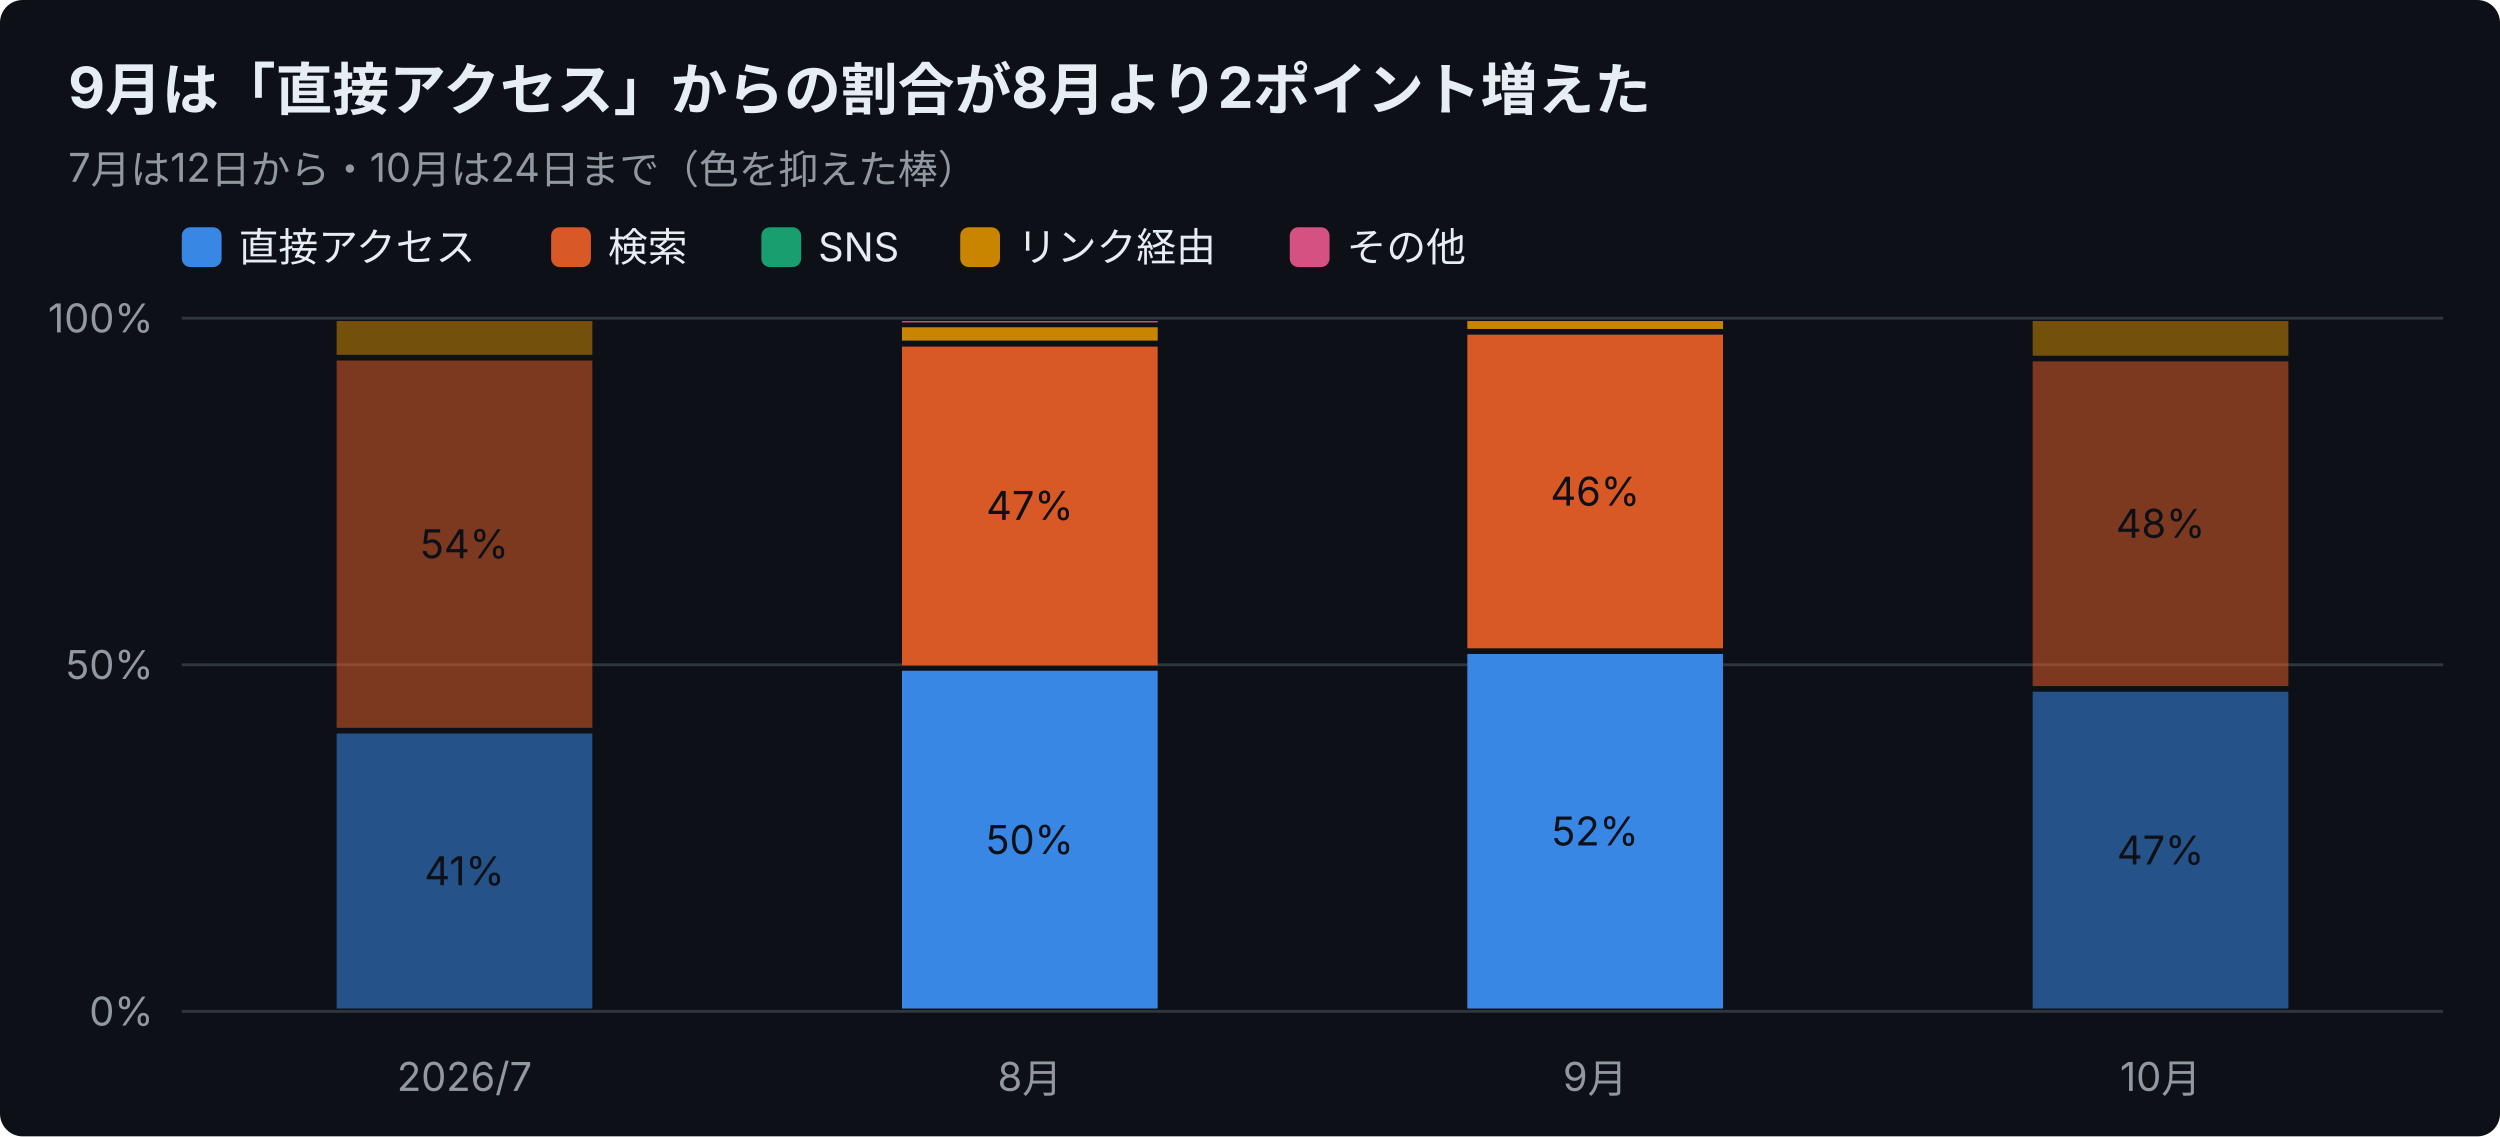
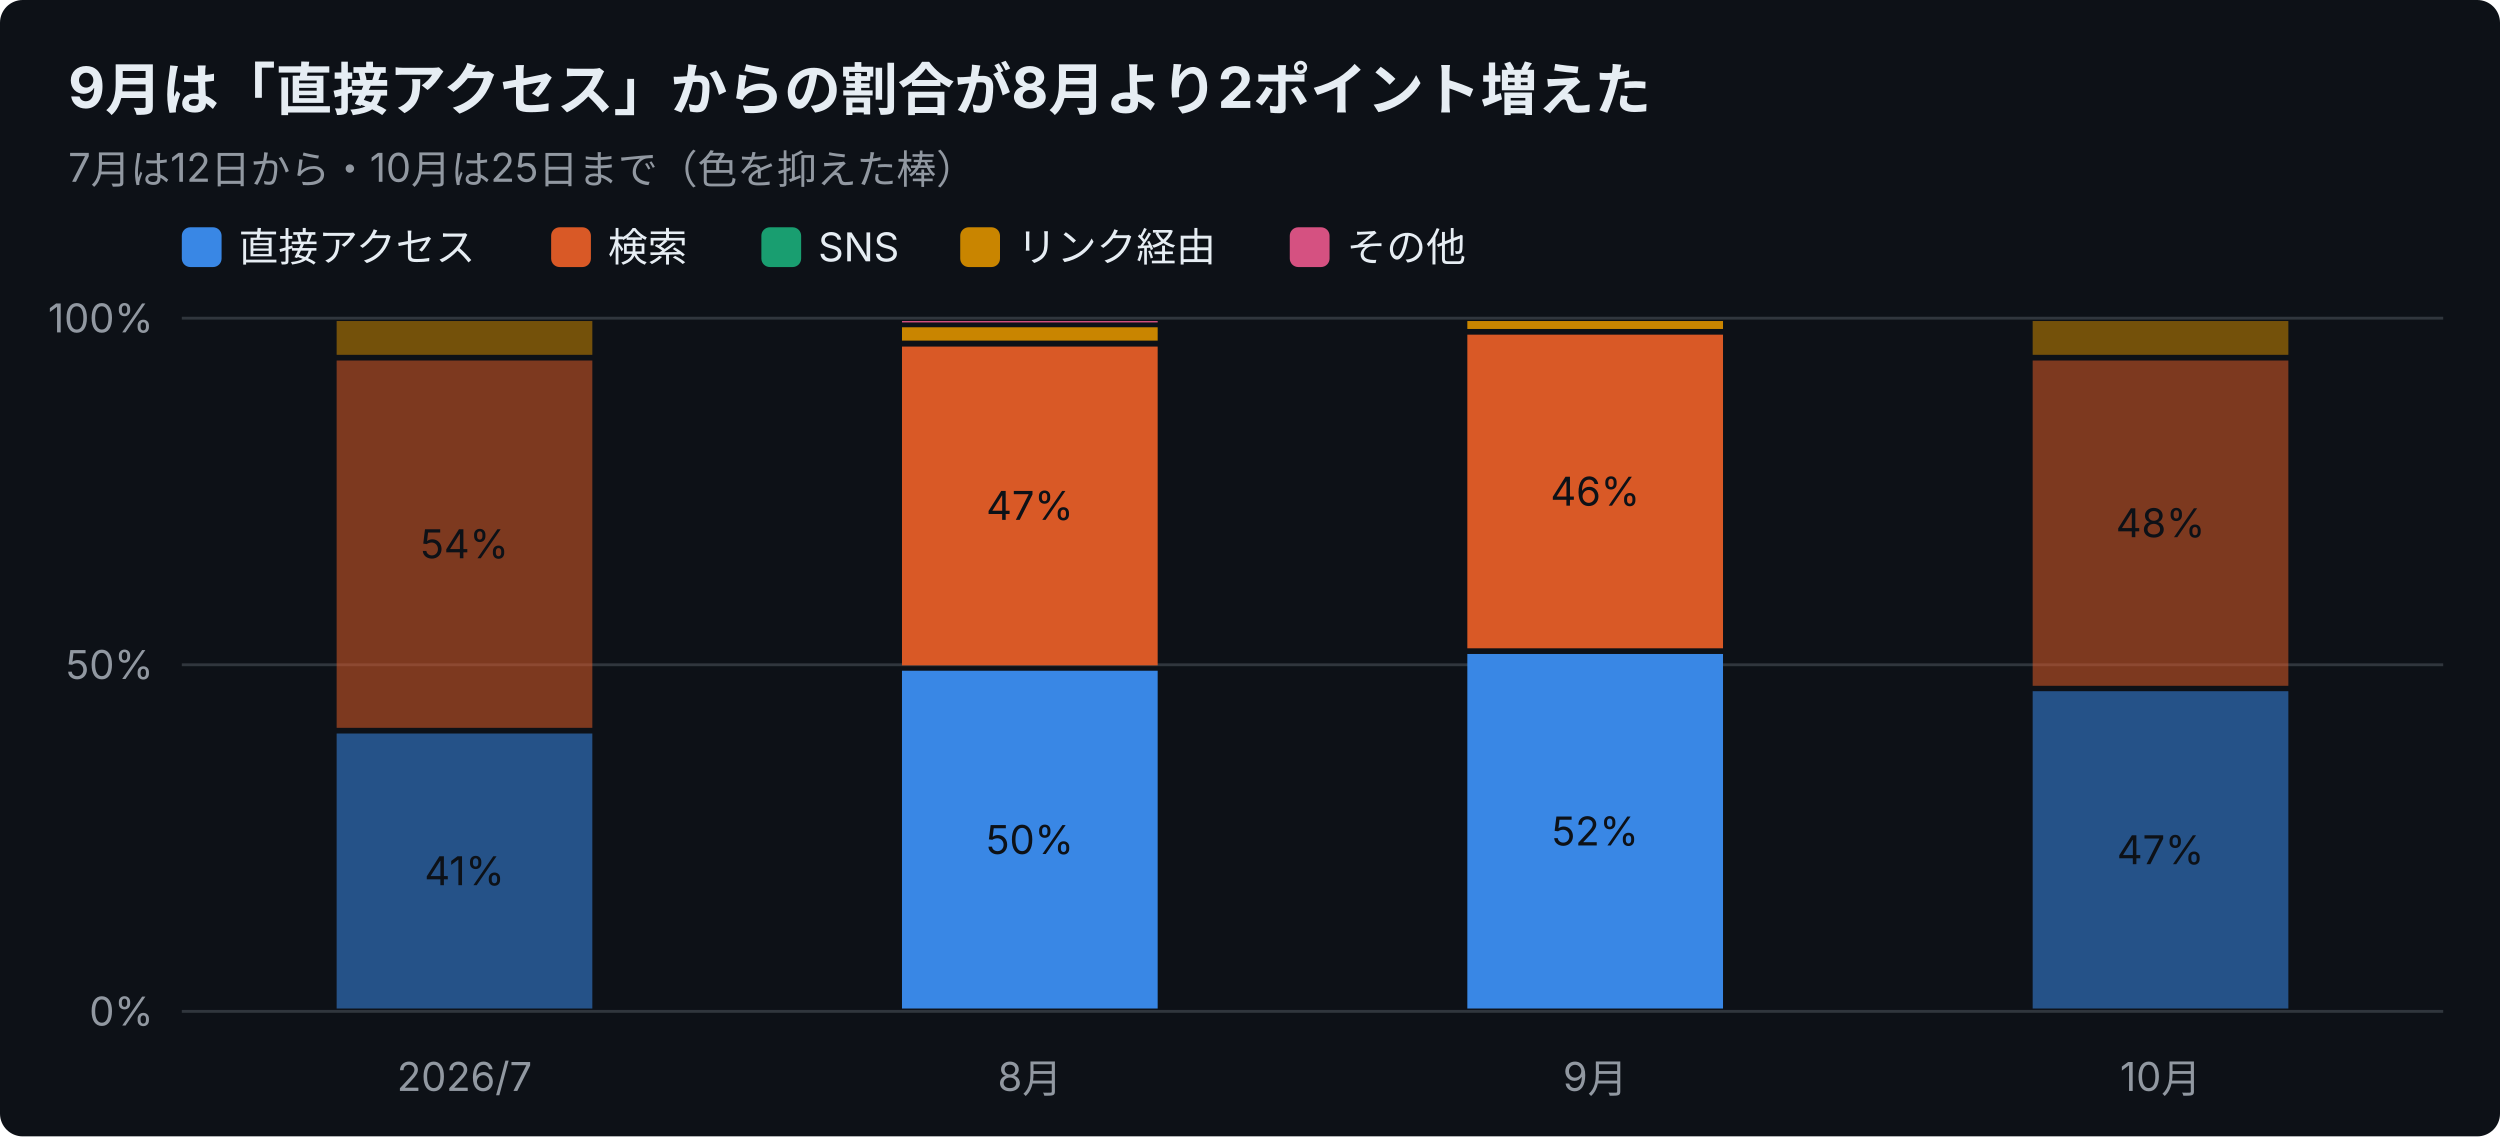
<svg xmlns="http://www.w3.org/2000/svg" width="880" height="400" viewBox="0 0 880 400" font-family="-apple-system,Segoe UI,Hiragino Sans,Noto Sans JP,Yu Gothic,sans-serif">
  <rect width="880" height="400" rx="8" fill="#0d1117" />
  <text x="24" y="38" font-size="20" font-weight="700" fill="#e6edf3">9月は「直接アクセス」からの割合が8月より2ポイント増えた</text>
-   <text x="24" y="64" font-size="14" fill="#9198a1">7月は12日から・10月は24日まで（色を抑えた棒）</text>
+   <text x="24" y="64" font-size="14" fill="#9198a1">7月は12日から・10月は25日まで（色を抑えた棒）</text>
  <rect x="64" y="80" width="14" height="14" rx="3" fill="#3987e5" />
  <text x="84" y="92" font-size="14" fill="#e6edf3">直接アクセス</text>
  <rect x="194" y="80" width="14" height="14" rx="3" fill="#d95926" />
  <text x="214" y="92" font-size="14" fill="#e6edf3">検索</text>
  <rect x="268" y="80" width="14" height="14" rx="3" fill="#199e70" />
  <text x="288" y="92" font-size="14" fill="#e6edf3">SNS</text>
  <rect x="338" y="80" width="14" height="14" rx="3" fill="#c98500" />
  <text x="358" y="92" font-size="14" fill="#e6edf3">リンク経由</text>
  <rect x="454" y="80" width="14" height="14" rx="3" fill="#d55181" />
  <text x="474" y="92" font-size="14" fill="#e6edf3">その他</text>
  <line x1="64" y1="356.0" x2="860" y2="356.0" stroke="#30363d" />
  <text x="54" y="361.0" font-size="14" text-anchor="end" fill="#9198a1">0%</text>
  <line x1="64" y1="234.0" x2="860" y2="234.0" stroke="#30363d" />
  <text x="54" y="239.0" font-size="14" text-anchor="end" fill="#9198a1">50%</text>
  <line x1="64" y1="112.0" x2="860" y2="112.0" stroke="#30363d" />
  <text x="54" y="117.0" font-size="14" text-anchor="end" fill="#9198a1">100%</text>
  <text x="163.5" y="384" font-size="14" text-anchor="middle" fill="#9198a1">2026/7</text>
  <rect x="118.5" y="258.2" width="90.0" height="96.8" fill="#3987e5" opacity="0.55" />
  <text x="163.5" y="311.6" font-size="14" text-anchor="middle" fill="#0d1117">41%</text>
  <rect x="118.5" y="126.9" width="90.0" height="129.3" fill="#d95926" opacity="0.55" />
  <text x="163.5" y="196.5" font-size="14" text-anchor="middle" fill="#0d1117">54%</text>
  <rect x="118.5" y="113.0" width="90.0" height="11.9" fill="#c98500" opacity="0.55" />
  <text x="362.5" y="384" font-size="14" text-anchor="middle" fill="#9198a1">8月</text>
  <rect x="317.5" y="236.1" width="90.0" height="118.9" fill="#3987e5" />
  <text x="362.5" y="300.6" font-size="14" text-anchor="middle" fill="#0d1117">50%</text>
  <rect x="317.5" y="122.0" width="90.0" height="112.2" fill="#d95926" />
  <text x="362.5" y="183.0" font-size="14" text-anchor="middle" fill="#0d1117">47%</text>
  <rect x="317.5" y="115.2" width="90.0" height="4.7" fill="#c98500" />
  <rect x="317.5" y="113.0" width="90.0" height="0.5" fill="#d55181" />
  <text x="561.5" y="384" font-size="14" text-anchor="middle" fill="#9198a1">9月</text>
  <rect x="516.5" y="230.2" width="90.0" height="124.8" fill="#3987e5" />
  <text x="561.5" y="297.6" font-size="14" text-anchor="middle" fill="#0d1117">52%</text>
  <rect x="516.5" y="117.8" width="90.0" height="110.4" fill="#d95926" />
  <text x="561.5" y="178.0" font-size="14" text-anchor="middle" fill="#0d1117">46%</text>
  <rect x="516.5" y="113.0" width="90.0" height="2.8" fill="#c98500" />
  <text x="760.5" y="384" font-size="14" text-anchor="middle" fill="#9198a1">10月</text>
-   <rect x="715.5" y="243.5" width="90.0" height="111.5" fill="#3987e5" opacity="0.55" />
-   <text x="760.5" y="304.3" font-size="14" text-anchor="middle" fill="#0d1117">47%</text>
-   <rect x="715.5" y="127.2" width="90.0" height="114.3" fill="#d95926" opacity="0.55" />
-   <text x="760.5" y="189.3" font-size="14" text-anchor="middle" fill="#0d1117">48%</text>
-   <rect x="715.5" y="113.0" width="90.0" height="12.2" fill="#c98500" opacity="0.55" />
+   <rect x="715.5" y="243.3" width="90.0" height="111.7" fill="#3987e5" opacity="0.55" />
+   <text x="760.5" y="304.2" font-size="14" text-anchor="middle" fill="#0d1117">47%</text>
+   <rect x="715.5" y="126.9" width="90.0" height="114.5" fill="#d95926" opacity="0.55" />
+   <text x="760.5" y="189.1" font-size="14" text-anchor="middle" fill="#0d1117">48%</text>
+   <rect x="715.5" y="113.0" width="90.0" height="11.9" fill="#c98500" opacity="0.55" />
</svg>
